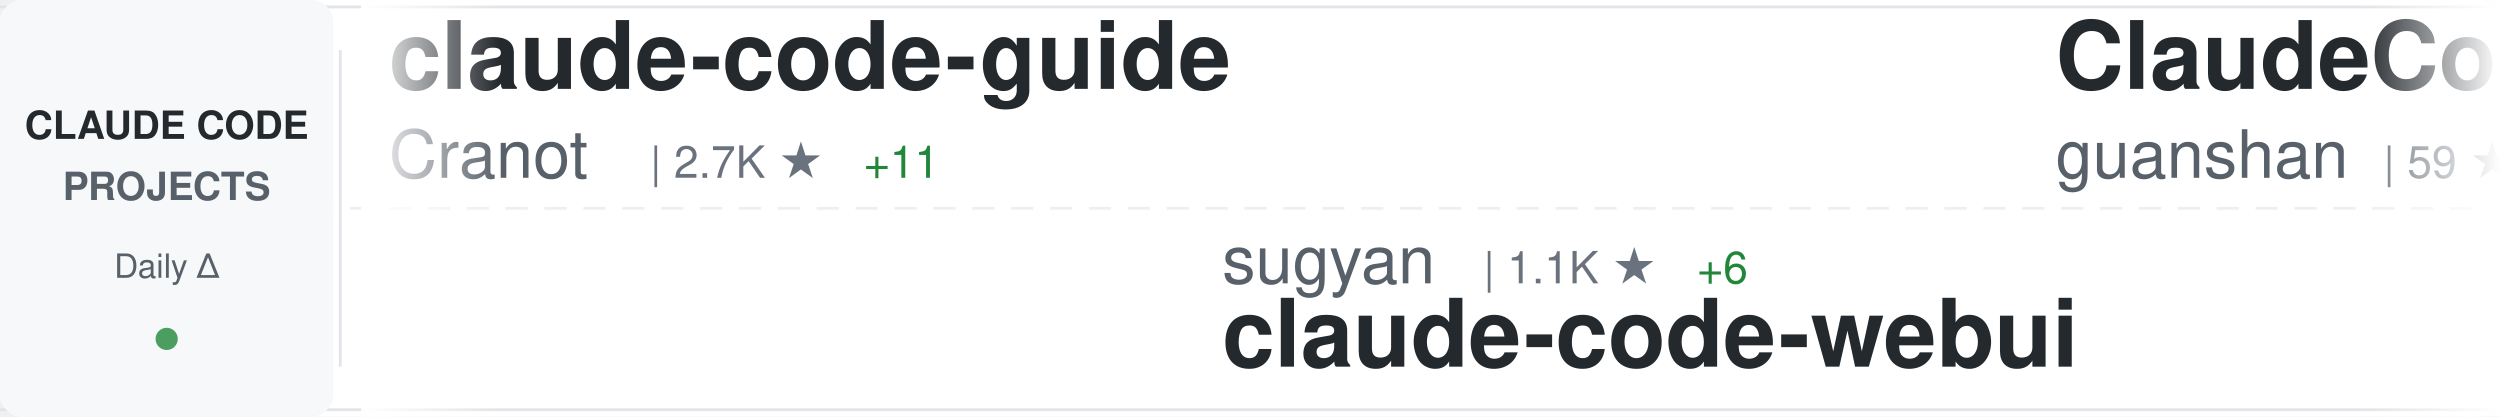
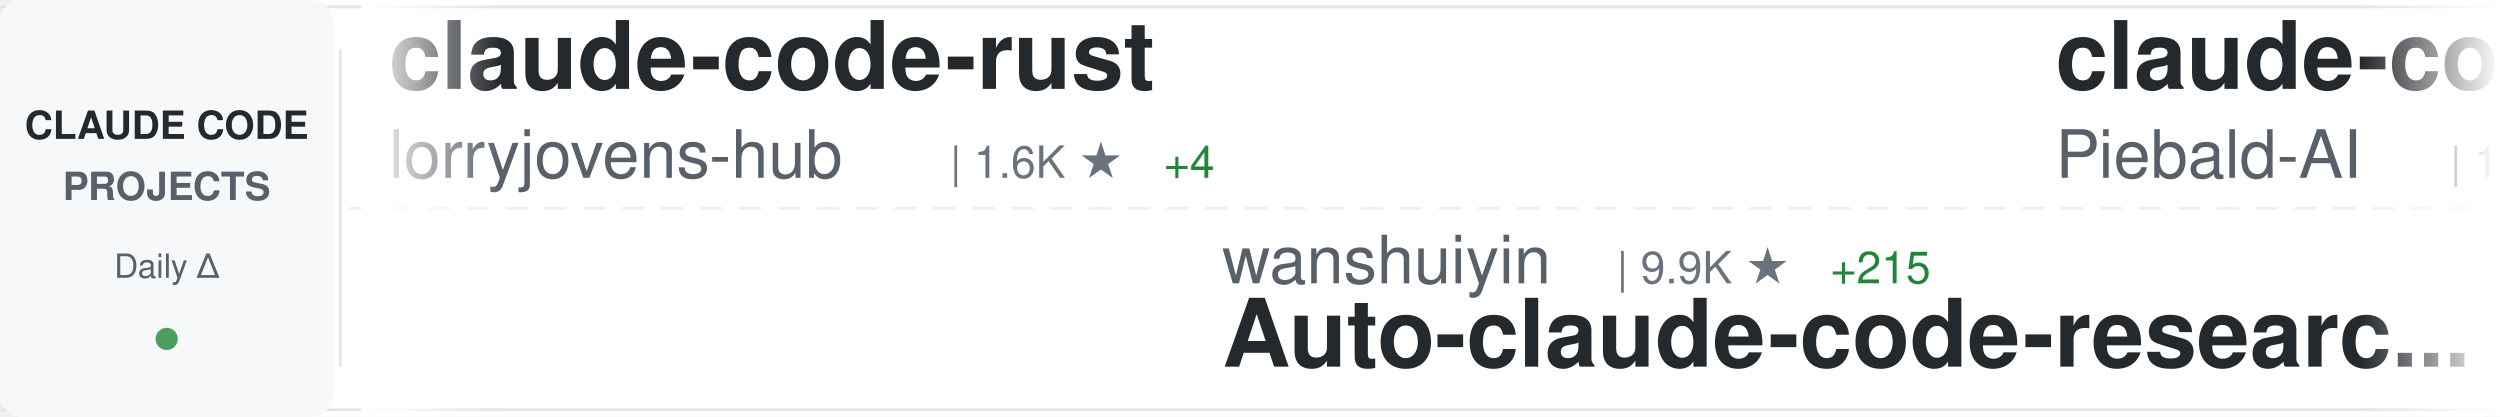
<svg xmlns="http://www.w3.org/2000/svg" width="900" height="150">
  <defs>
    <linearGradient id="awesomeLeftFade" x1="0%" y1="0%" x2="100%" y2="0%">
      <stop offset="0%" style="stop-color:#ffffff;stop-opacity:1" />
      <stop offset="100%" style="stop-color:#ffffff;stop-opacity:0" />
    </linearGradient>
    <linearGradient id="awesomeRightFade" x1="0%" y1="0%" x2="100%" y2="0%">
      <stop offset="0%" style="stop-color:#ffffff;stop-opacity:0" />
      <stop offset="100%" style="stop-color:#ffffff;stop-opacity:1" />
    </linearGradient>
  </defs>
  <rect width="900" height="150" fill="#ffffff" rx="8" />
  <rect x="0" y="2" width="900" height="1" fill="#e1e4e8" />
  <rect x="0" y="147" width="900" height="1" fill="#e1e4e8" />
  <line x1="0" y1="75" x2="900" y2="75" stroke="#e1e4e8" stroke-width="1" stroke-dasharray="8 6" opacity="0.6" />
  <rect x="0" y="0" width="120" height="150" fill="#f6f8fa" rx="8" />
  <text x="60" y="50" font-family="-apple-system, BlinkMacSystemFont, 'Segoe UI', Helvetica, Arial, sans-serif" font-size="14" font-weight="600" fill="#24292e" text-anchor="middle">CLAUDE CODE</text>
  <text x="60" y="72" font-family="-apple-system, BlinkMacSystemFont, 'Segoe UI', Helvetica, Arial, sans-serif" font-size="14" font-weight="600" fill="#586069" text-anchor="middle">PROJECTS</text>
  <text x="60" y="100" font-family="-apple-system, BlinkMacSystemFont, 'Segoe UI', Helvetica, Arial, sans-serif" font-size="12" font-weight="500" fill="#586069" text-anchor="middle">Daily Δ</text>
  <circle cx="60" cy="122" r="4" fill="#22863a" opacity="0.8" />
  <rect x="122" y="18" width="1" height="114" fill="#e1e4e8" />
  <clipPath id="awesomeTickerClip">
    <rect x="130" y="0" width="770" height="150" />
  </clipPath>
  <g clip-path="url(#awesomeTickerClip)">
    <g id="awesomeTickerItems">
      <animateTransform attributeName="transform" attributeType="XML" type="translate" from="0 0" to="-3000 0" dur="54s" repeatCount="indefinite" />
      <g transform="translate(0, 0)">
-         <text x="140" y="32" font-family="-apple-system, BlinkMacSystemFont, 'Segoe UI', Helvetica, Arial, sans-serif" font-size="34" font-weight="600" fill="#24292e">claude-code-guide</text>
-         <text x="140" y="64" font-family="-apple-system, BlinkMacSystemFont, 'Segoe UI', Helvetica, Arial, sans-serif" font-size="24" font-weight="400" fill="#586069">Cranot</text>
-         <text x="234" y="64" font-family="-apple-system, BlinkMacSystemFont, 'Segoe UI', Helvetica, Arial, sans-serif" font-size="16" font-weight="500" fill="#6a737d">| 2.7K ★</text>
-         <text x="311" y="64" font-family="-apple-system, BlinkMacSystemFont, 'Segoe UI', Helvetica, Arial, sans-serif" font-size="16" font-weight="500" fill="#22863a"> +11</text>
+         <text x="140" y="32" font-family="-apple-system, BlinkMacSystemFont, 'Segoe UI', Helvetica, Arial, sans-serif" font-size="34" font-weight="600" fill="#24292e">claude-code-rust</text>
+         <text x="140" y="64" font-family="-apple-system, BlinkMacSystemFont, 'Segoe UI', Helvetica, Arial, sans-serif" font-size="24" font-weight="400" fill="#586069">lorryjovens-hub</text>
+         <text x="342" y="64" font-family="-apple-system, BlinkMacSystemFont, 'Segoe UI', Helvetica, Arial, sans-serif" font-size="16" font-weight="500" fill="#6a737d">| 1.6K ★</text>
+         <text x="419" y="64" font-family="-apple-system, BlinkMacSystemFont, 'Segoe UI', Helvetica, Arial, sans-serif" font-size="16" font-weight="500" fill="#22863a"> +4</text>
      </g>
      <g transform="translate(300, 0)">
-         <text x="140" y="102" font-family="-apple-system, BlinkMacSystemFont, 'Segoe UI', Helvetica, Arial, sans-serif" font-size="24" font-weight="400" fill="#586069">sugyan</text>
-         <text x="234" y="102" font-family="-apple-system, BlinkMacSystemFont, 'Segoe UI', Helvetica, Arial, sans-serif" font-size="16" font-weight="500" fill="#6a737d">| 1.1K ★</text>
-         <text x="311" y="102" font-family="-apple-system, BlinkMacSystemFont, 'Segoe UI', Helvetica, Arial, sans-serif" font-size="16" font-weight="500" fill="#22863a"> +6</text>
-         <text x="140" y="132" font-family="-apple-system, BlinkMacSystemFont, 'Segoe UI', Helvetica, Arial, sans-serif" font-size="34" font-weight="600" fill="#24292e">claude-code-webui</text>
+         <text x="140" y="102" font-family="-apple-system, BlinkMacSystemFont, 'Segoe UI', Helvetica, Arial, sans-serif" font-size="24" font-weight="400" fill="#586069">wanshuiyin</text>
+         <text x="282" y="102" font-family="-apple-system, BlinkMacSystemFont, 'Segoe UI', Helvetica, Arial, sans-serif" font-size="16" font-weight="500" fill="#6a737d">| 9.9K ★</text>
+         <text x="359" y="102" font-family="-apple-system, BlinkMacSystemFont, 'Segoe UI', Helvetica, Arial, sans-serif" font-size="16" font-weight="500" fill="#22863a"> +215</text>
+         <text x="140" y="132" font-family="-apple-system, BlinkMacSystemFont, 'Segoe UI', Helvetica, Arial, sans-serif" font-size="34" font-weight="600" fill="#24292e">Auto-claude-code-researc...</text>
      </g>
      <g transform="translate(600, 0)">
-         <text x="140" y="32" font-family="-apple-system, BlinkMacSystemFont, 'Segoe UI', Helvetica, Arial, sans-serif" font-size="34" font-weight="600" fill="#24292e">ClaudeCode</text>
-         <text x="140" y="64" font-family="-apple-system, BlinkMacSystemFont, 'Segoe UI', Helvetica, Arial, sans-serif" font-size="24" font-weight="400" fill="#586069">guanshan</text>
-         <text x="258" y="64" font-family="-apple-system, BlinkMacSystemFont, 'Segoe UI', Helvetica, Arial, sans-serif" font-size="16" font-weight="500" fill="#6a737d">| 59 ★</text>
+         <text x="140" y="32" font-family="-apple-system, BlinkMacSystemFont, 'Segoe UI', Helvetica, Arial, sans-serif" font-size="34" font-weight="600" fill="#24292e">claude-code-system-promp...</text>
+         <text x="140" y="64" font-family="-apple-system, BlinkMacSystemFont, 'Segoe UI', Helvetica, Arial, sans-serif" font-size="24" font-weight="400" fill="#586069">Piebald-AI</text>
+         <text x="282" y="64" font-family="-apple-system, BlinkMacSystemFont, 'Segoe UI', Helvetica, Arial, sans-serif" font-size="16" font-weight="500" fill="#6a737d">| 10.3K ★</text>
+         <text x="368" y="64" font-family="-apple-system, BlinkMacSystemFont, 'Segoe UI', Helvetica, Arial, sans-serif" font-size="16" font-weight="500" fill="#22863a"> +35</text>
      </g>
      <g transform="translate(900, 0)">
-         <text x="140" y="102" font-family="-apple-system, BlinkMacSystemFont, 'Segoe UI', Helvetica, Arial, sans-serif" font-size="24" font-weight="400" fill="#586069">snarktank</text>
-         <text x="270" y="102" font-family="-apple-system, BlinkMacSystemFont, 'Segoe UI', Helvetica, Arial, sans-serif" font-size="16" font-weight="500" fill="#6a737d">| 19.2K ★</text>
-         <text x="356" y="102" font-family="-apple-system, BlinkMacSystemFont, 'Segoe UI', Helvetica, Arial, sans-serif" font-size="16" font-weight="500" fill="#22863a"> +52</text>
-         <text x="140" y="132" font-family="-apple-system, BlinkMacSystemFont, 'Segoe UI', Helvetica, Arial, sans-serif" font-size="34" font-weight="600" fill="#24292e">ralph</text>
+         <text x="140" y="102" font-family="-apple-system, BlinkMacSystemFont, 'Segoe UI', Helvetica, Arial, sans-serif" font-size="24" font-weight="400" fill="#586069">Yeachan-Heo</text>
+         <text x="294" y="102" font-family="-apple-system, BlinkMacSystemFont, 'Segoe UI', Helvetica, Arial, sans-serif" font-size="16" font-weight="500" fill="#6a737d">| 34.2K ★</text>
+         <text x="380" y="102" font-family="-apple-system, BlinkMacSystemFont, 'Segoe UI', Helvetica, Arial, sans-serif" font-size="16" font-weight="500" fill="#22863a"> +100</text>
+         <text x="140" y="132" font-family="-apple-system, BlinkMacSystemFont, 'Segoe UI', Helvetica, Arial, sans-serif" font-size="34" font-weight="600" fill="#24292e">oh-my-claudecode</text>
      </g>
      <g transform="translate(1200, 0)">
-         <text x="140" y="32" font-family="-apple-system, BlinkMacSystemFont, 'Segoe UI', Helvetica, Arial, sans-serif" font-size="34" font-weight="600" fill="#24292e">claude-code-reverse</text>
-         <text x="140" y="64" font-family="-apple-system, BlinkMacSystemFont, 'Segoe UI', Helvetica, Arial, sans-serif" font-size="24" font-weight="400" fill="#586069">Yuyz0112</text>
-         <text x="258" y="64" font-family="-apple-system, BlinkMacSystemFont, 'Segoe UI', Helvetica, Arial, sans-serif" font-size="16" font-weight="500" fill="#6a737d">| 2.4K ★</text>
-         <text x="335" y="64" font-family="-apple-system, BlinkMacSystemFont, 'Segoe UI', Helvetica, Arial, sans-serif" font-size="16" font-weight="500" fill="#22863a"> +1</text>
+         <text x="140" y="32" font-family="-apple-system, BlinkMacSystemFont, 'Segoe UI', Helvetica, Arial, sans-serif" font-size="34" font-weight="600" fill="#24292e">Claude-Code-Usage-Monito...</text>
+         <text x="140" y="64" font-family="-apple-system, BlinkMacSystemFont, 'Segoe UI', Helvetica, Arial, sans-serif" font-size="24" font-weight="400" fill="#586069">Maciek-roboblog</text>
+         <text x="342" y="64" font-family="-apple-system, BlinkMacSystemFont, 'Segoe UI', Helvetica, Arial, sans-serif" font-size="16" font-weight="500" fill="#6a737d">| 8.0K ★</text>
+         <text x="419" y="64" font-family="-apple-system, BlinkMacSystemFont, 'Segoe UI', Helvetica, Arial, sans-serif" font-size="16" font-weight="500" fill="#22863a"> +10</text>
      </g>
      <g transform="translate(1500, 0)">
-         <text x="140" y="102" font-family="-apple-system, BlinkMacSystemFont, 'Segoe UI', Helvetica, Arial, sans-serif" font-size="24" font-weight="400" fill="#586069">liuup</text>
-         <text x="222" y="102" font-family="-apple-system, BlinkMacSystemFont, 'Segoe UI', Helvetica, Arial, sans-serif" font-size="16" font-weight="500" fill="#6a737d">| 2.6K ★</text>
-         <text x="299" y="102" font-family="-apple-system, BlinkMacSystemFont, 'Segoe UI', Helvetica, Arial, sans-serif" font-size="16" font-weight="500" fill="#22863a"> +29</text>
-         <text x="140" y="132" font-family="-apple-system, BlinkMacSystemFont, 'Segoe UI', Helvetica, Arial, sans-serif" font-size="34" font-weight="600" fill="#24292e">claude-code-analysis</text>
+         <text x="140" y="102" font-family="-apple-system, BlinkMacSystemFont, 'Segoe UI', Helvetica, Arial, sans-serif" font-size="24" font-weight="400" fill="#586069">Windy3f3f3f3f</text>
+         <text x="318" y="102" font-family="-apple-system, BlinkMacSystemFont, 'Segoe UI', Helvetica, Arial, sans-serif" font-size="16" font-weight="500" fill="#6a737d">| 2.4K ★</text>
+         <text x="395" y="102" font-family="-apple-system, BlinkMacSystemFont, 'Segoe UI', Helvetica, Arial, sans-serif" font-size="16" font-weight="500" fill="#22863a"> +7</text>
+         <text x="140" y="132" font-family="-apple-system, BlinkMacSystemFont, 'Segoe UI', Helvetica, Arial, sans-serif" font-size="34" font-weight="600" fill="#24292e">how-claude-code-works</text>
      </g>
      <g transform="translate(1800, 0)">
-         <text x="140" y="32" font-family="-apple-system, BlinkMacSystemFont, 'Segoe UI', Helvetica, Arial, sans-serif" font-size="34" font-weight="600" fill="#24292e">claude-code-from-scratch</text>
-         <text x="140" y="64" font-family="-apple-system, BlinkMacSystemFont, 'Segoe UI', Helvetica, Arial, sans-serif" font-size="24" font-weight="400" fill="#586069">Windy3f3f3f3f</text>
-         <text x="318" y="64" font-family="-apple-system, BlinkMacSystemFont, 'Segoe UI', Helvetica, Arial, sans-serif" font-size="16" font-weight="500" fill="#6a737d">| 1.2K ★</text>
-         <text x="395" y="64" font-family="-apple-system, BlinkMacSystemFont, 'Segoe UI', Helvetica, Arial, sans-serif" font-size="16" font-weight="500" fill="#22863a"> +10</text>
+         <text x="140" y="32" font-family="-apple-system, BlinkMacSystemFont, 'Segoe UI', Helvetica, Arial, sans-serif" font-size="34" font-weight="600" fill="#24292e">claude-code-infrastructu...</text>
+         <text x="140" y="64" font-family="-apple-system, BlinkMacSystemFont, 'Segoe UI', Helvetica, Arial, sans-serif" font-size="24" font-weight="400" fill="#586069">diet103</text>
+         <text x="246" y="64" font-family="-apple-system, BlinkMacSystemFont, 'Segoe UI', Helvetica, Arial, sans-serif" font-size="16" font-weight="500" fill="#6a737d">| 9.6K ★</text>
+         <text x="323" y="64" font-family="-apple-system, BlinkMacSystemFont, 'Segoe UI', Helvetica, Arial, sans-serif" font-size="16" font-weight="500" fill="#22863a"> +6</text>
      </g>
      <g transform="translate(2100, 0)">
-         <text x="140" y="102" font-family="-apple-system, BlinkMacSystemFont, 'Segoe UI', Helvetica, Arial, sans-serif" font-size="24" font-weight="400" fill="#586069">feiskyer</text>
-         <text x="258" y="102" font-family="-apple-system, BlinkMacSystemFont, 'Segoe UI', Helvetica, Arial, sans-serif" font-size="16" font-weight="500" fill="#6a737d">| 1.5K ★</text>
-         <text x="335" y="102" font-family="-apple-system, BlinkMacSystemFont, 'Segoe UI', Helvetica, Arial, sans-serif" font-size="16" font-weight="500" fill="#22863a"> +1</text>
-         <text x="140" y="132" font-family="-apple-system, BlinkMacSystemFont, 'Segoe UI', Helvetica, Arial, sans-serif" font-size="34" font-weight="600" fill="#24292e">claude-code-settings</text>
+         <text x="140" y="102" font-family="-apple-system, BlinkMacSystemFont, 'Segoe UI', Helvetica, Arial, sans-serif" font-size="24" font-weight="400" fill="#586069">catlog22</text>
+         <text x="258" y="102" font-family="-apple-system, BlinkMacSystemFont, 'Segoe UI', Helvetica, Arial, sans-serif" font-size="16" font-weight="500" fill="#6a737d">| 2.0K ★</text>
+         <text x="335" y="102" font-family="-apple-system, BlinkMacSystemFont, 'Segoe UI', Helvetica, Arial, sans-serif" font-size="16" font-weight="500" fill="#22863a"> +5</text>
+         <text x="140" y="132" font-family="-apple-system, BlinkMacSystemFont, 'Segoe UI', Helvetica, Arial, sans-serif" font-size="34" font-weight="600" fill="#24292e">Claude-Code-Workflow</text>
      </g>
      <g transform="translate(2400, 0)">
-         <text x="140" y="32" font-family="-apple-system, BlinkMacSystemFont, 'Segoe UI', Helvetica, Arial, sans-serif" font-size="34" font-weight="600" fill="#24292e">claude-code-source</text>
-         <text x="140" y="64" font-family="-apple-system, BlinkMacSystemFont, 'Segoe UI', Helvetica, Arial, sans-serif" font-size="24" font-weight="400" fill="#586069">AprilNEA</text>
-         <text x="258" y="64" font-family="-apple-system, BlinkMacSystemFont, 'Segoe UI', Helvetica, Arial, sans-serif" font-size="16" font-weight="500" fill="#6a737d">| 382 ★</text>
-         <text x="326" y="64" font-family="-apple-system, BlinkMacSystemFont, 'Segoe UI', Helvetica, Arial, sans-serif" font-size="16" font-weight="500" fill="#22863a"> +1</text>
+         <text x="140" y="32" font-family="-apple-system, BlinkMacSystemFont, 'Segoe UI', Helvetica, Arial, sans-serif" font-size="34" font-weight="600" fill="#24292e">claude-code-proxy</text>
+         <text x="140" y="64" font-family="-apple-system, BlinkMacSystemFont, 'Segoe UI', Helvetica, Arial, sans-serif" font-size="24" font-weight="400" fill="#586069">1rgs</text>
+         <text x="210" y="64" font-family="-apple-system, BlinkMacSystemFont, 'Segoe UI', Helvetica, Arial, sans-serif" font-size="16" font-weight="500" fill="#6a737d">| 3.6K ★</text>
+         <text x="287" y="64" font-family="-apple-system, BlinkMacSystemFont, 'Segoe UI', Helvetica, Arial, sans-serif" font-size="16" font-weight="500" fill="#22863a"> +7</text>
      </g>
      <g transform="translate(2700, 0)">
-         <text x="140" y="102" font-family="-apple-system, BlinkMacSystemFont, 'Segoe UI', Helvetica, Arial, sans-serif" font-size="24" font-weight="400" fill="#586069">KPR111</text>
-         <text x="234" y="102" font-family="-apple-system, BlinkMacSystemFont, 'Segoe UI', Helvetica, Arial, sans-serif" font-size="16" font-weight="500" fill="#6a737d">| 17 ★</text>
-         <text x="140" y="132" font-family="-apple-system, BlinkMacSystemFont, 'Segoe UI', Helvetica, Arial, sans-serif" font-size="34" font-weight="600" fill="#24292e">Claude-Code</text>
+         <text x="140" y="102" font-family="-apple-system, BlinkMacSystemFont, 'Segoe UI', Helvetica, Arial, sans-serif" font-size="24" font-weight="400" fill="#586069">nanocoai</text>
+         <text x="258" y="102" font-family="-apple-system, BlinkMacSystemFont, 'Segoe UI', Helvetica, Arial, sans-serif" font-size="16" font-weight="500" fill="#6a737d">| 29.0K ★</text>
+         <text x="344" y="102" font-family="-apple-system, BlinkMacSystemFont, 'Segoe UI', Helvetica, Arial, sans-serif" font-size="16" font-weight="500" fill="#22863a"> +58</text>
+         <text x="140" y="132" font-family="-apple-system, BlinkMacSystemFont, 'Segoe UI', Helvetica, Arial, sans-serif" font-size="34" font-weight="600" fill="#24292e">nanoclaw</text>
      </g>
      <g transform="translate(3000, 0)">
-         <text x="140" y="32" font-family="-apple-system, BlinkMacSystemFont, 'Segoe UI', Helvetica, Arial, sans-serif" font-size="34" font-weight="600" fill="#24292e">claude-code-guide</text>
-         <text x="140" y="64" font-family="-apple-system, BlinkMacSystemFont, 'Segoe UI', Helvetica, Arial, sans-serif" font-size="24" font-weight="400" fill="#586069">Cranot</text>
-         <text x="234" y="64" font-family="-apple-system, BlinkMacSystemFont, 'Segoe UI', Helvetica, Arial, sans-serif" font-size="16" font-weight="500" fill="#6a737d">| 2.7K ★</text>
-         <text x="311" y="64" font-family="-apple-system, BlinkMacSystemFont, 'Segoe UI', Helvetica, Arial, sans-serif" font-size="16" font-weight="500" fill="#22863a"> +11</text>
+         <text x="140" y="32" font-family="-apple-system, BlinkMacSystemFont, 'Segoe UI', Helvetica, Arial, sans-serif" font-size="34" font-weight="600" fill="#24292e">claude-code-rust</text>
+         <text x="140" y="64" font-family="-apple-system, BlinkMacSystemFont, 'Segoe UI', Helvetica, Arial, sans-serif" font-size="24" font-weight="400" fill="#586069">lorryjovens-hub</text>
+         <text x="342" y="64" font-family="-apple-system, BlinkMacSystemFont, 'Segoe UI', Helvetica, Arial, sans-serif" font-size="16" font-weight="500" fill="#6a737d">| 1.6K ★</text>
+         <text x="419" y="64" font-family="-apple-system, BlinkMacSystemFont, 'Segoe UI', Helvetica, Arial, sans-serif" font-size="16" font-weight="500" fill="#22863a"> +4</text>
      </g>
      <g transform="translate(3300, 0)">
-         <text x="140" y="102" font-family="-apple-system, BlinkMacSystemFont, 'Segoe UI', Helvetica, Arial, sans-serif" font-size="24" font-weight="400" fill="#586069">sugyan</text>
-         <text x="234" y="102" font-family="-apple-system, BlinkMacSystemFont, 'Segoe UI', Helvetica, Arial, sans-serif" font-size="16" font-weight="500" fill="#6a737d">| 1.1K ★</text>
-         <text x="311" y="102" font-family="-apple-system, BlinkMacSystemFont, 'Segoe UI', Helvetica, Arial, sans-serif" font-size="16" font-weight="500" fill="#22863a"> +6</text>
-         <text x="140" y="132" font-family="-apple-system, BlinkMacSystemFont, 'Segoe UI', Helvetica, Arial, sans-serif" font-size="34" font-weight="600" fill="#24292e">claude-code-webui</text>
+         <text x="140" y="102" font-family="-apple-system, BlinkMacSystemFont, 'Segoe UI', Helvetica, Arial, sans-serif" font-size="24" font-weight="400" fill="#586069">wanshuiyin</text>
+         <text x="282" y="102" font-family="-apple-system, BlinkMacSystemFont, 'Segoe UI', Helvetica, Arial, sans-serif" font-size="16" font-weight="500" fill="#6a737d">| 9.9K ★</text>
+         <text x="359" y="102" font-family="-apple-system, BlinkMacSystemFont, 'Segoe UI', Helvetica, Arial, sans-serif" font-size="16" font-weight="500" fill="#22863a"> +215</text>
+         <text x="140" y="132" font-family="-apple-system, BlinkMacSystemFont, 'Segoe UI', Helvetica, Arial, sans-serif" font-size="34" font-weight="600" fill="#24292e">Auto-claude-code-researc...</text>
      </g>
      <g transform="translate(3600, 0)">
-         <text x="140" y="32" font-family="-apple-system, BlinkMacSystemFont, 'Segoe UI', Helvetica, Arial, sans-serif" font-size="34" font-weight="600" fill="#24292e">ClaudeCode</text>
-         <text x="140" y="64" font-family="-apple-system, BlinkMacSystemFont, 'Segoe UI', Helvetica, Arial, sans-serif" font-size="24" font-weight="400" fill="#586069">guanshan</text>
-         <text x="258" y="64" font-family="-apple-system, BlinkMacSystemFont, 'Segoe UI', Helvetica, Arial, sans-serif" font-size="16" font-weight="500" fill="#6a737d">| 59 ★</text>
+         <text x="140" y="32" font-family="-apple-system, BlinkMacSystemFont, 'Segoe UI', Helvetica, Arial, sans-serif" font-size="34" font-weight="600" fill="#24292e">claude-code-system-promp...</text>
+         <text x="140" y="64" font-family="-apple-system, BlinkMacSystemFont, 'Segoe UI', Helvetica, Arial, sans-serif" font-size="24" font-weight="400" fill="#586069">Piebald-AI</text>
+         <text x="282" y="64" font-family="-apple-system, BlinkMacSystemFont, 'Segoe UI', Helvetica, Arial, sans-serif" font-size="16" font-weight="500" fill="#6a737d">| 10.3K ★</text>
+         <text x="368" y="64" font-family="-apple-system, BlinkMacSystemFont, 'Segoe UI', Helvetica, Arial, sans-serif" font-size="16" font-weight="500" fill="#22863a"> +35</text>
      </g>
      <g transform="translate(3900, 0)">
-         <text x="140" y="102" font-family="-apple-system, BlinkMacSystemFont, 'Segoe UI', Helvetica, Arial, sans-serif" font-size="24" font-weight="400" fill="#586069">snarktank</text>
-         <text x="270" y="102" font-family="-apple-system, BlinkMacSystemFont, 'Segoe UI', Helvetica, Arial, sans-serif" font-size="16" font-weight="500" fill="#6a737d">| 19.2K ★</text>
-         <text x="356" y="102" font-family="-apple-system, BlinkMacSystemFont, 'Segoe UI', Helvetica, Arial, sans-serif" font-size="16" font-weight="500" fill="#22863a"> +52</text>
-         <text x="140" y="132" font-family="-apple-system, BlinkMacSystemFont, 'Segoe UI', Helvetica, Arial, sans-serif" font-size="34" font-weight="600" fill="#24292e">ralph</text>
+         <text x="140" y="102" font-family="-apple-system, BlinkMacSystemFont, 'Segoe UI', Helvetica, Arial, sans-serif" font-size="24" font-weight="400" fill="#586069">Yeachan-Heo</text>
+         <text x="294" y="102" font-family="-apple-system, BlinkMacSystemFont, 'Segoe UI', Helvetica, Arial, sans-serif" font-size="16" font-weight="500" fill="#6a737d">| 34.2K ★</text>
+         <text x="380" y="102" font-family="-apple-system, BlinkMacSystemFont, 'Segoe UI', Helvetica, Arial, sans-serif" font-size="16" font-weight="500" fill="#22863a"> +100</text>
+         <text x="140" y="132" font-family="-apple-system, BlinkMacSystemFont, 'Segoe UI', Helvetica, Arial, sans-serif" font-size="34" font-weight="600" fill="#24292e">oh-my-claudecode</text>
      </g>
    </g>
  </g>
  <rect x="130" y="0" width="50" height="150" fill="url(#awesomeLeftFade)" />
  <rect x="850" y="0" width="50" height="150" fill="url(#awesomeRightFade)" />
</svg>
